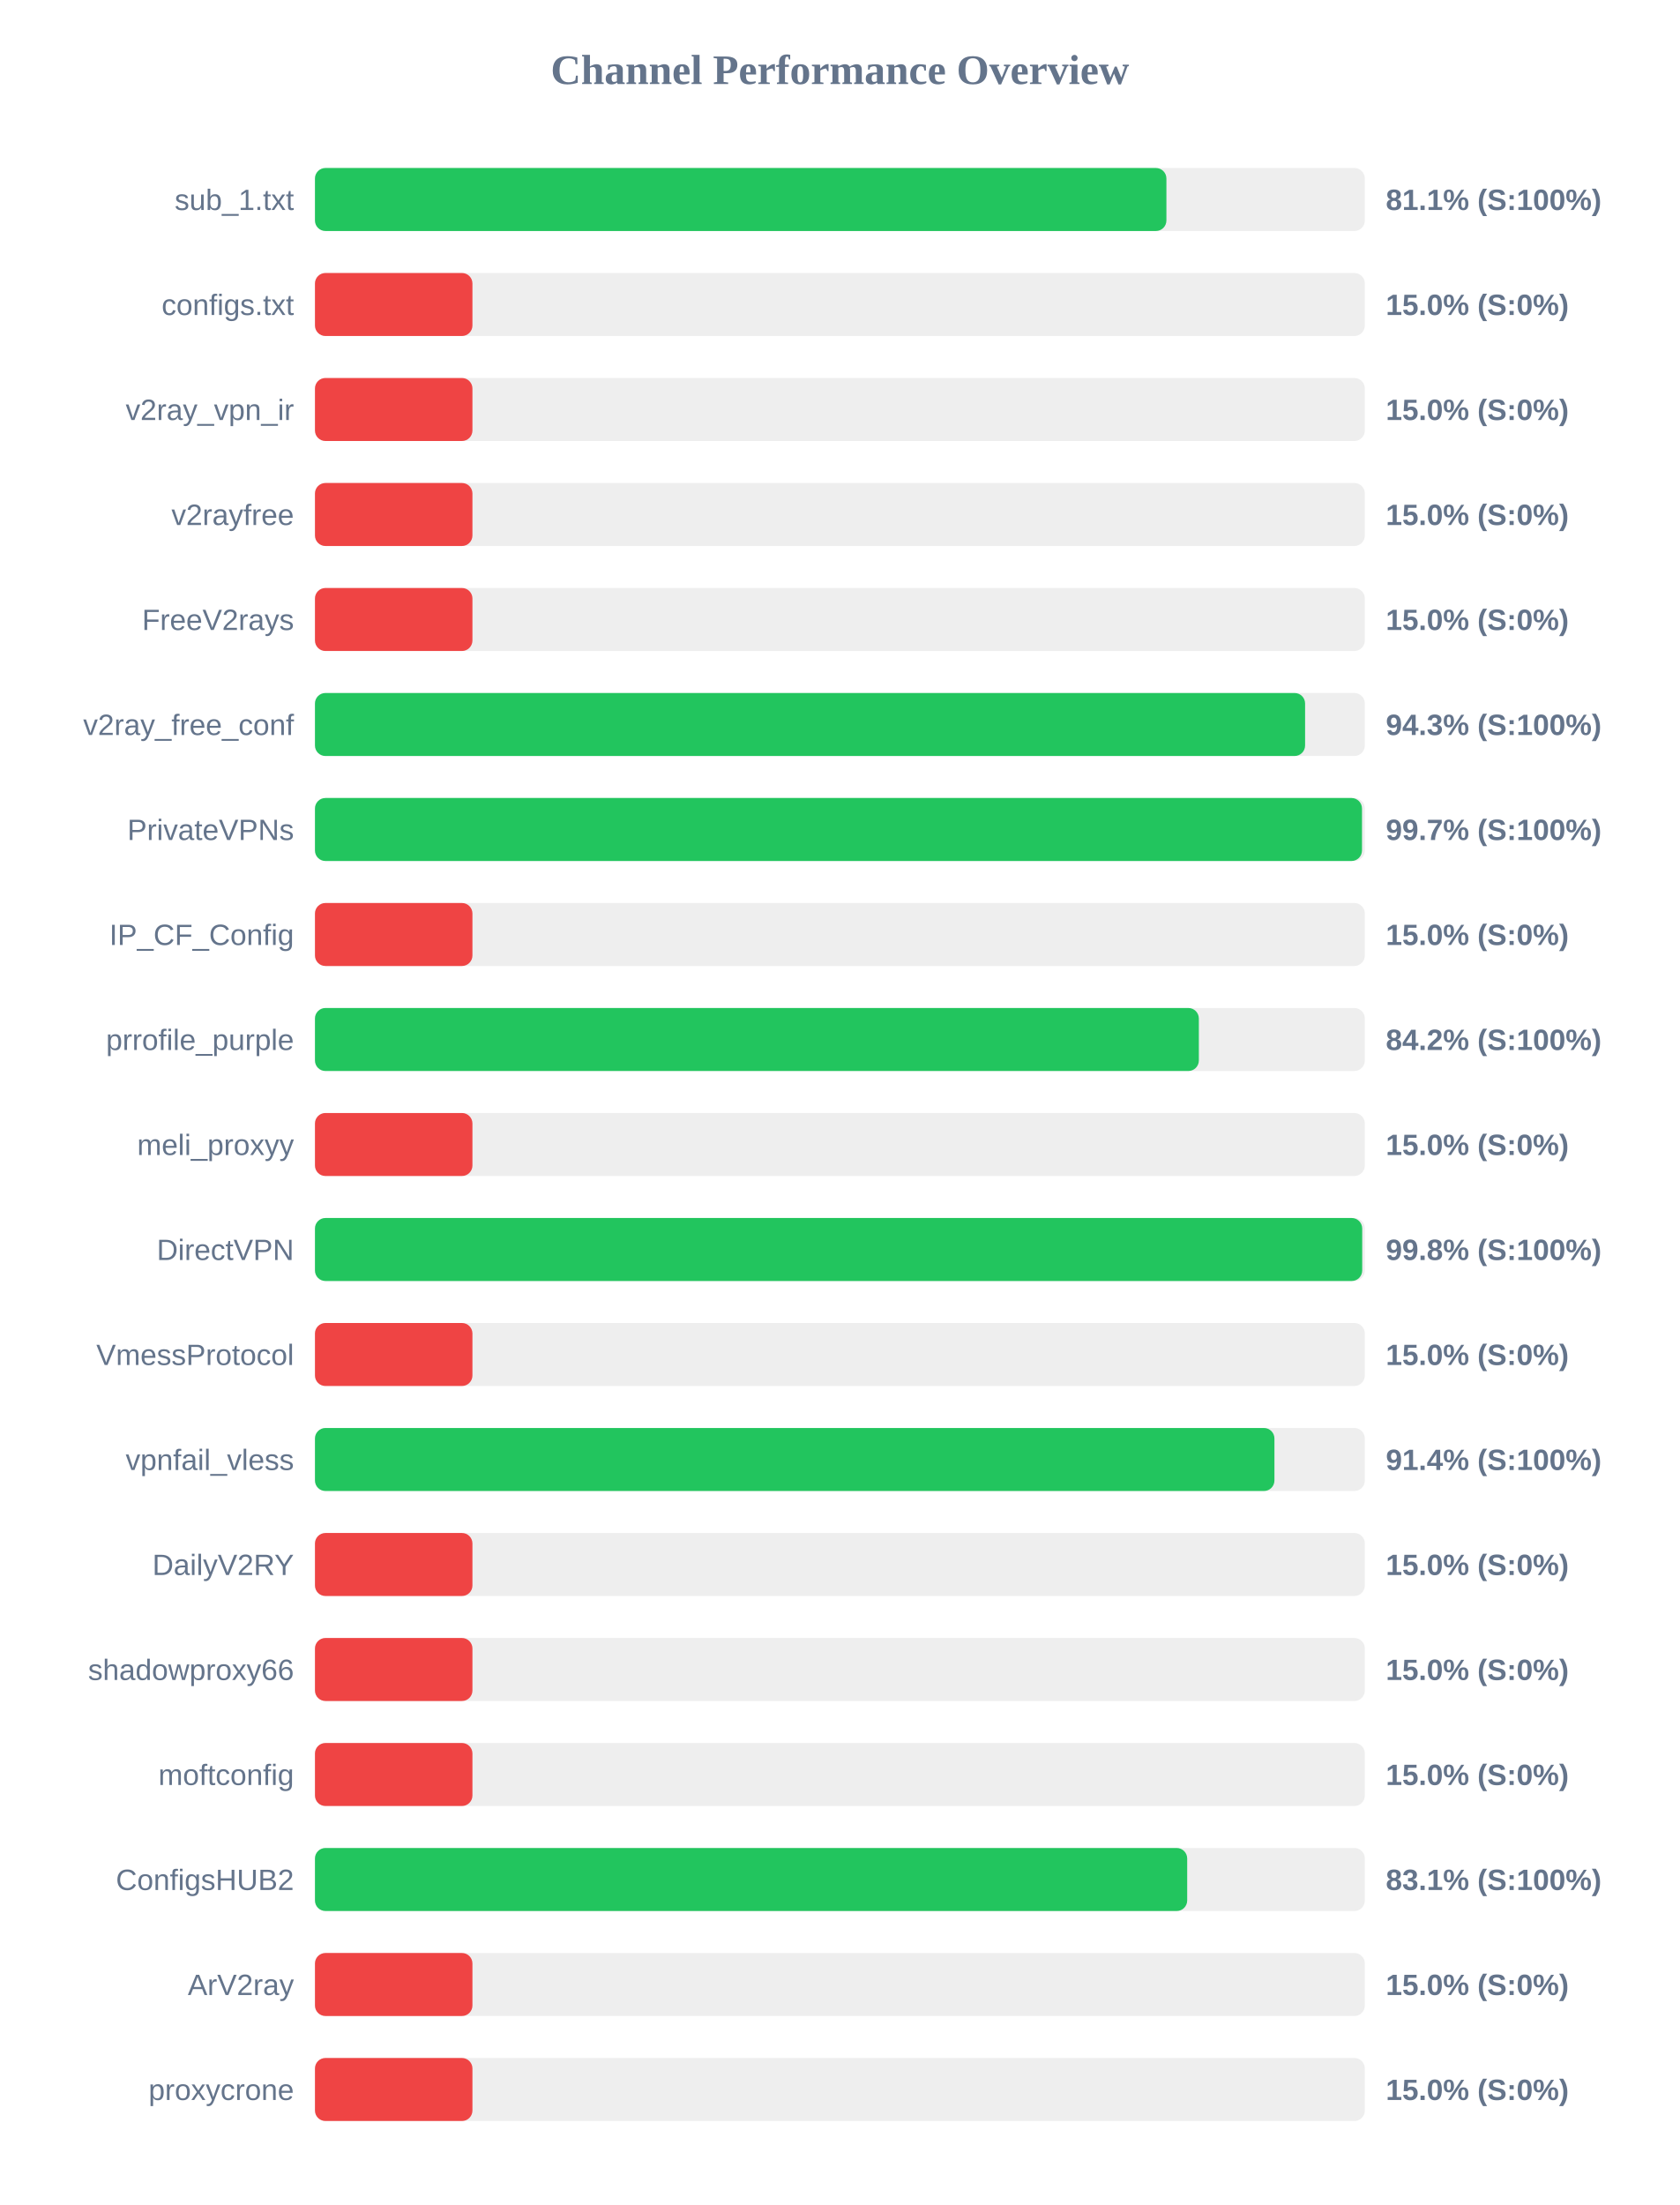
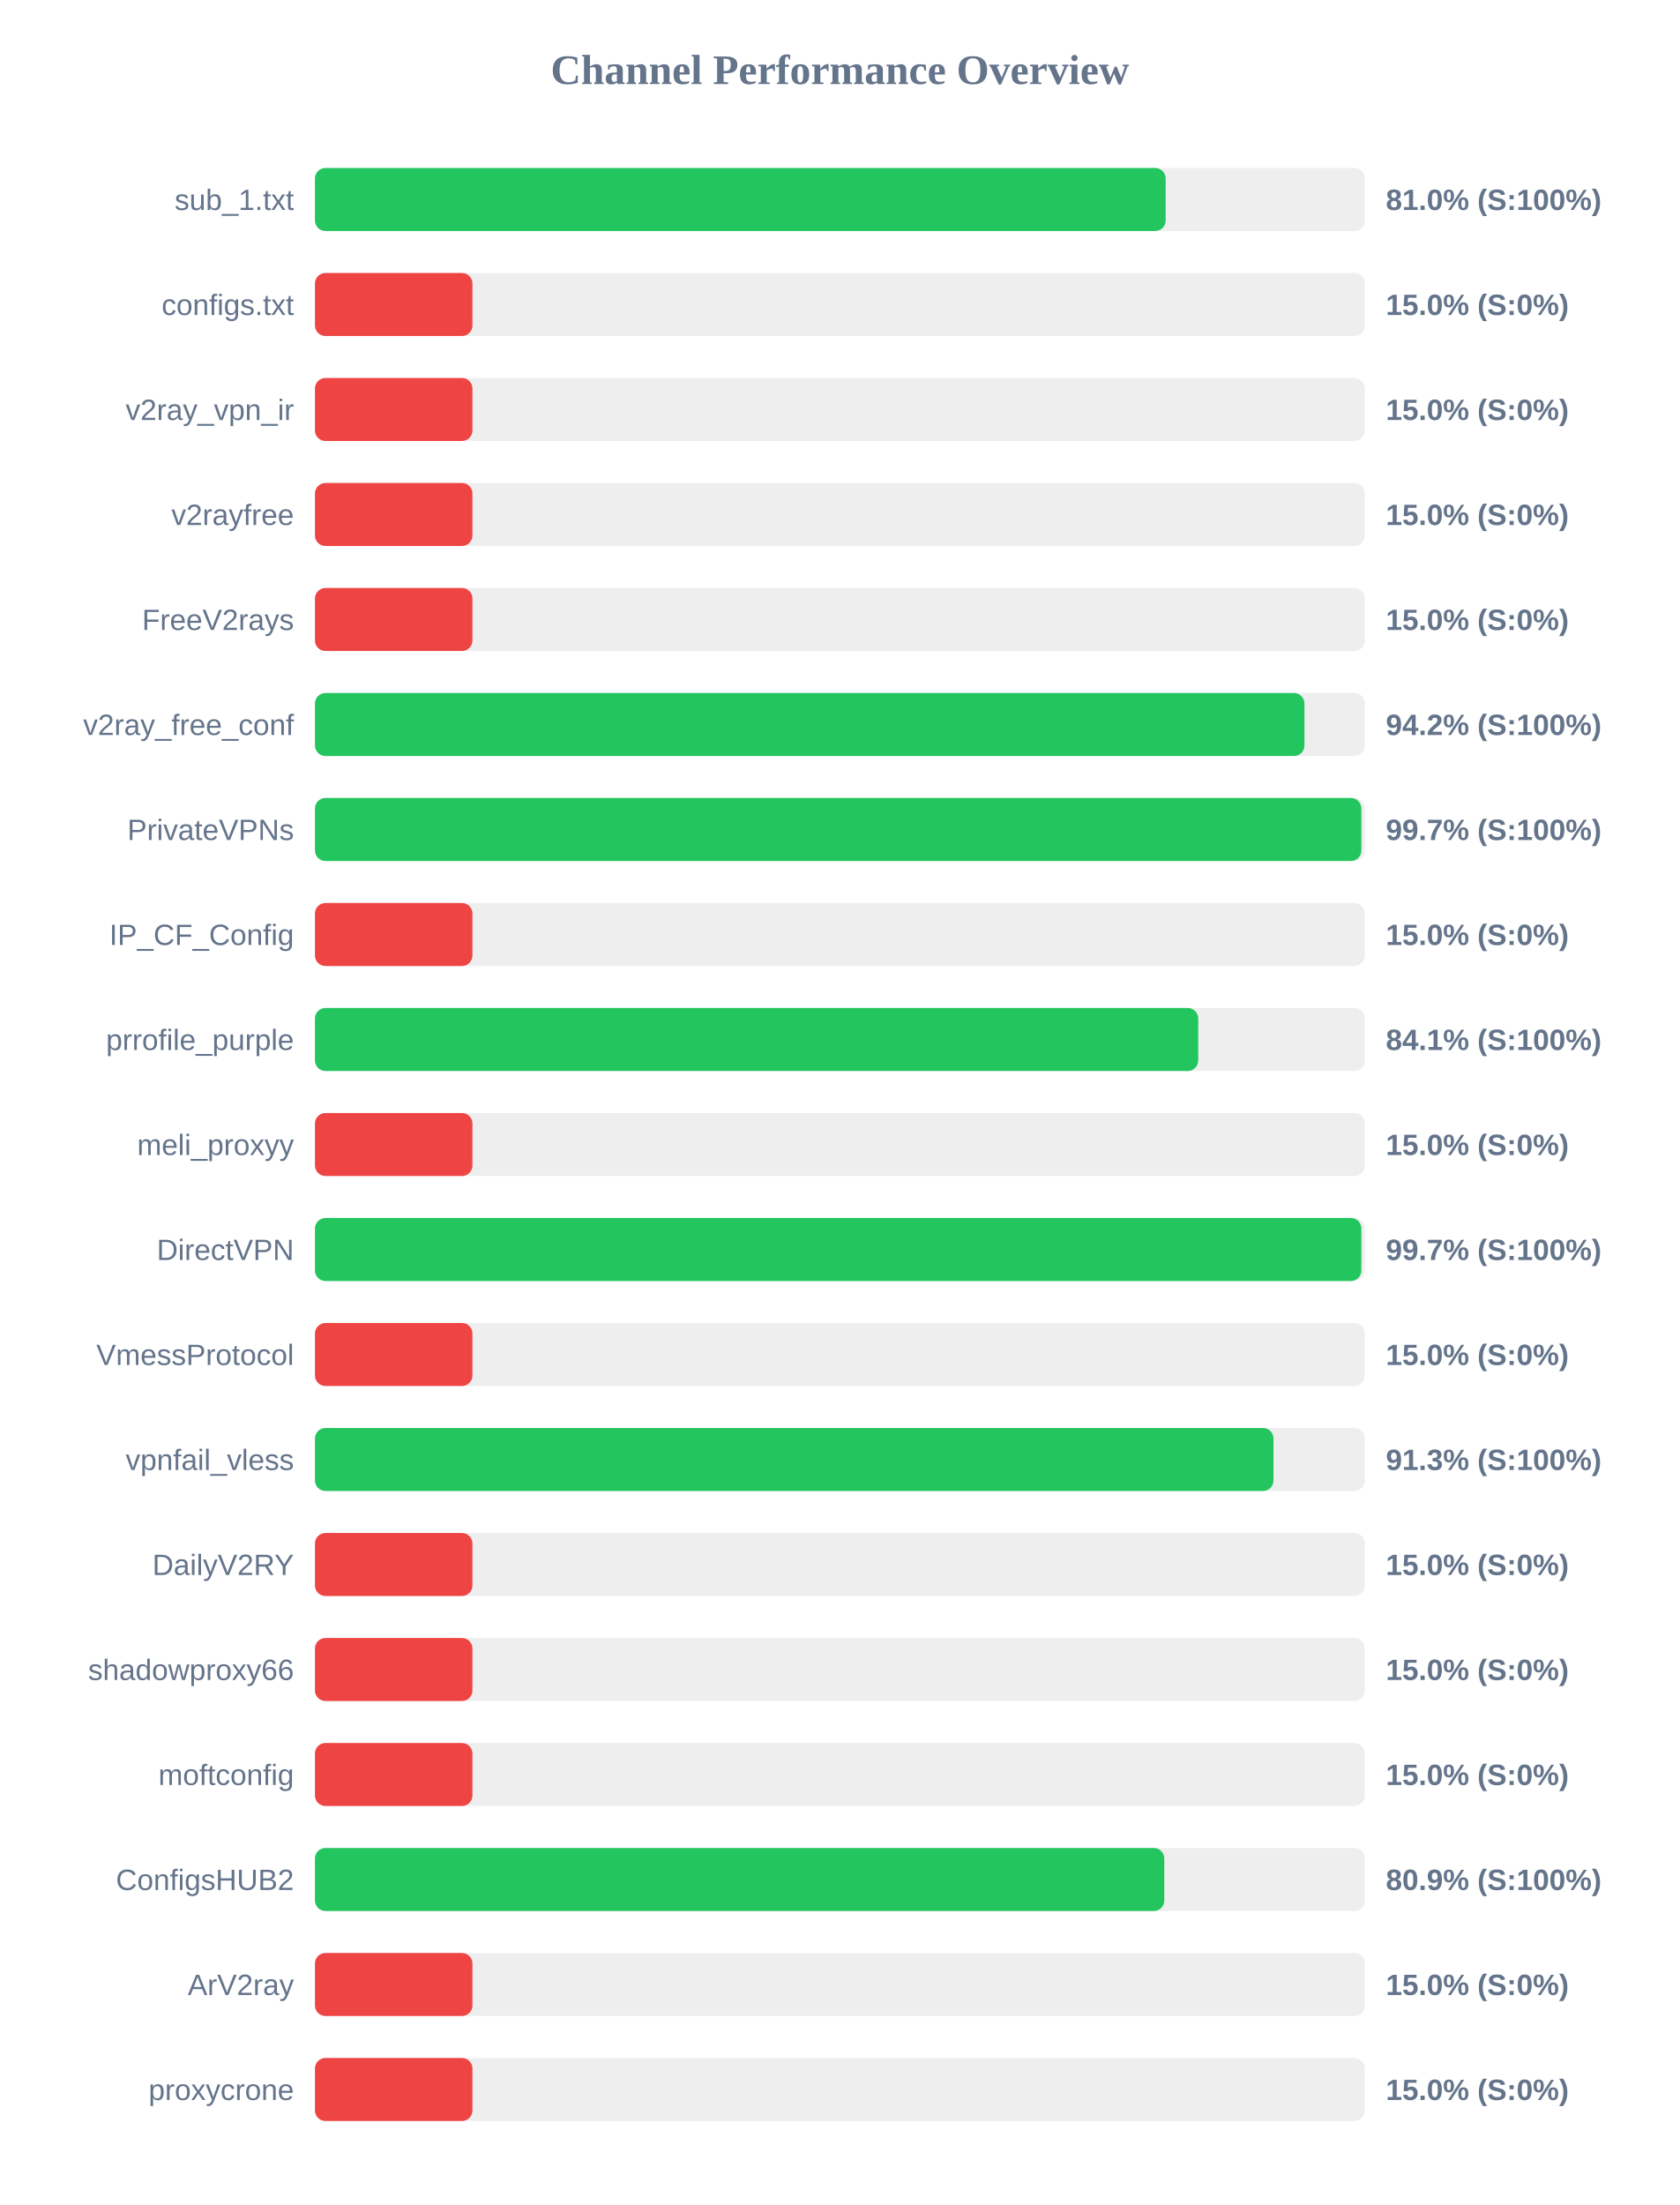
<svg xmlns="http://www.w3.org/2000/svg" width="800" height="1050" version="1.1">
  <style>
        .row { font: 14px Arial; fill: #64748b; }
        .score { font: bold 14px Arial; fill: #64748b; }
    </style>
  <text x="400" y="40" text-anchor="middle" font-size="20px" font-weight="bold" fill="#64748b">Channel Performance Overview</text>
  <rect x="150" y="80" width="500" height="30" fill="#eee" rx="5" />
-   <rect x="150" y="80" width="405.5" height="30" fill="#22c55e" rx="5" />
+   <rect x="150" y="80" width="405.15" height="30" fill="#22c55e" rx="5" />
  <text x="140" y="100" text-anchor="end" class="row">sub_1.txt</text>
-   <text x="660" y="100" text-anchor="start" class="score">81.1% (S:100%)</text>
+   <text x="660" y="100" text-anchor="start" class="score">81.0% (S:100%)</text>
  <rect x="150" y="130" width="500" height="30" fill="#eee" rx="5" />
  <rect x="150" y="130" width="75.0" height="30" fill="#ef4444" rx="5" />
  <text x="140" y="150" text-anchor="end" class="row">configs.txt</text>
  <text x="660" y="150" text-anchor="start" class="score">15.0% (S:0%)</text>
  <rect x="150" y="180" width="500" height="30" fill="#eee" rx="5" />
  <rect x="150" y="180" width="75.0" height="30" fill="#ef4444" rx="5" />
  <text x="140" y="200" text-anchor="end" class="row">v2ray_vpn_ir</text>
  <text x="660" y="200" text-anchor="start" class="score">15.0% (S:0%)</text>
  <rect x="150" y="230" width="500" height="30" fill="#eee" rx="5" />
  <rect x="150" y="230" width="75.0" height="30" fill="#ef4444" rx="5" />
  <text x="140" y="250" text-anchor="end" class="row">v2rayfree</text>
  <text x="660" y="250" text-anchor="start" class="score">15.0% (S:0%)</text>
  <rect x="150" y="280" width="500" height="30" fill="#eee" rx="5" />
  <rect x="150" y="280" width="75.0" height="30" fill="#ef4444" rx="5" />
  <text x="140" y="300" text-anchor="end" class="row">FreeV2rays</text>
  <text x="660" y="300" text-anchor="start" class="score">15.0% (S:0%)</text>
  <rect x="150" y="330" width="500" height="30" fill="#eee" rx="5" />
-   <rect x="150" y="330" width="471.55" height="30" fill="#22c55e" rx="5" />
+   <rect x="150" y="330" width="471.25" height="30" fill="#22c55e" rx="5" />
  <text x="140" y="350" text-anchor="end" class="row">v2ray_free_conf</text>
-   <text x="660" y="350" text-anchor="start" class="score">94.3% (S:100%)</text>
+   <text x="660" y="350" text-anchor="start" class="score">94.2% (S:100%)</text>
  <rect x="150" y="380" width="500" height="30" fill="#eee" rx="5" />
-   <rect x="150" y="380" width="498.65" height="30" fill="#22c55e" rx="5" />
+   <rect x="150" y="380" width="498.35" height="30" fill="#22c55e" rx="5" />
  <text x="140" y="400" text-anchor="end" class="row">PrivateVPNs</text>
  <text x="660" y="400" text-anchor="start" class="score">99.7% (S:100%)</text>
  <rect x="150" y="430" width="500" height="30" fill="#eee" rx="5" />
  <rect x="150" y="430" width="75.0" height="30" fill="#ef4444" rx="5" />
  <text x="140" y="450" text-anchor="end" class="row">IP_CF_Config</text>
  <text x="660" y="450" text-anchor="start" class="score">15.0% (S:0%)</text>
  <rect x="150" y="480" width="500" height="30" fill="#eee" rx="5" />
-   <rect x="150" y="480" width="420.95" height="30" fill="#22c55e" rx="5" />
+   <rect x="150" y="480" width="420.65" height="30" fill="#22c55e" rx="5" />
  <text x="140" y="500" text-anchor="end" class="row">prrofile_purple</text>
-   <text x="660" y="500" text-anchor="start" class="score">84.2% (S:100%)</text>
+   <text x="660" y="500" text-anchor="start" class="score">84.1% (S:100%)</text>
  <rect x="150" y="530" width="500" height="30" fill="#eee" rx="5" />
  <rect x="150" y="530" width="75.0" height="30" fill="#ef4444" rx="5" />
  <text x="140" y="550" text-anchor="end" class="row">meli_proxyy</text>
  <text x="660" y="550" text-anchor="start" class="score">15.0% (S:0%)</text>
  <rect x="150" y="580" width="500" height="30" fill="#eee" rx="5" />
-   <rect x="150" y="580" width="498.75" height="30" fill="#22c55e" rx="5" />
+   <rect x="150" y="580" width="498.35" height="30" fill="#22c55e" rx="5" />
  <text x="140" y="600" text-anchor="end" class="row">DirectVPN</text>
-   <text x="660" y="600" text-anchor="start" class="score">99.8% (S:100%)</text>
+   <text x="660" y="600" text-anchor="start" class="score">99.7% (S:100%)</text>
  <rect x="150" y="630" width="500" height="30" fill="#eee" rx="5" />
  <rect x="150" y="630" width="75.0" height="30" fill="#ef4444" rx="5" />
  <text x="140" y="650" text-anchor="end" class="row">VmessProtocol</text>
  <text x="660" y="650" text-anchor="start" class="score">15.0% (S:0%)</text>
  <rect x="150" y="680" width="500" height="30" fill="#eee" rx="5" />
-   <rect x="150" y="680" width="456.95" height="30" fill="#22c55e" rx="5" />
+   <rect x="150" y="680" width="456.5" height="30" fill="#22c55e" rx="5" />
  <text x="140" y="700" text-anchor="end" class="row">vpnfail_vless</text>
-   <text x="660" y="700" text-anchor="start" class="score">91.4% (S:100%)</text>
+   <text x="660" y="700" text-anchor="start" class="score">91.3% (S:100%)</text>
  <rect x="150" y="730" width="500" height="30" fill="#eee" rx="5" />
  <rect x="150" y="730" width="75.0" height="30" fill="#ef4444" rx="5" />
  <text x="140" y="750" text-anchor="end" class="row">DailyV2RY</text>
  <text x="660" y="750" text-anchor="start" class="score">15.0% (S:0%)</text>
  <rect x="150" y="780" width="500" height="30" fill="#eee" rx="5" />
  <rect x="150" y="780" width="75.0" height="30" fill="#ef4444" rx="5" />
  <text x="140" y="800" text-anchor="end" class="row">shadowproxy66</text>
  <text x="660" y="800" text-anchor="start" class="score">15.0% (S:0%)</text>
  <rect x="150" y="830" width="500" height="30" fill="#eee" rx="5" />
  <rect x="150" y="830" width="75.0" height="30" fill="#ef4444" rx="5" />
  <text x="140" y="850" text-anchor="end" class="row">moftconfig</text>
  <text x="660" y="850" text-anchor="start" class="score">15.0% (S:0%)</text>
  <rect x="150" y="880" width="500" height="30" fill="#eee" rx="5" />
-   <rect x="150" y="880" width="415.4" height="30" fill="#22c55e" rx="5" />
+   <rect x="150" y="880" width="404.5" height="30" fill="#22c55e" rx="5" />
  <text x="140" y="900" text-anchor="end" class="row">ConfigsHUB2</text>
-   <text x="660" y="900" text-anchor="start" class="score">83.1% (S:100%)</text>
+   <text x="660" y="900" text-anchor="start" class="score">80.9% (S:100%)</text>
  <rect x="150" y="930" width="500" height="30" fill="#eee" rx="5" />
  <rect x="150" y="930" width="75.0" height="30" fill="#ef4444" rx="5" />
  <text x="140" y="950" text-anchor="end" class="row">ArV2ray</text>
  <text x="660" y="950" text-anchor="start" class="score">15.0% (S:0%)</text>
  <rect x="150" y="980" width="500" height="30" fill="#eee" rx="5" />
  <rect x="150" y="980" width="75.0" height="30" fill="#ef4444" rx="5" />
  <text x="140" y="1000" text-anchor="end" class="row">proxycrone</text>
  <text x="660" y="1000" text-anchor="start" class="score">15.0% (S:0%)</text>
</svg>
